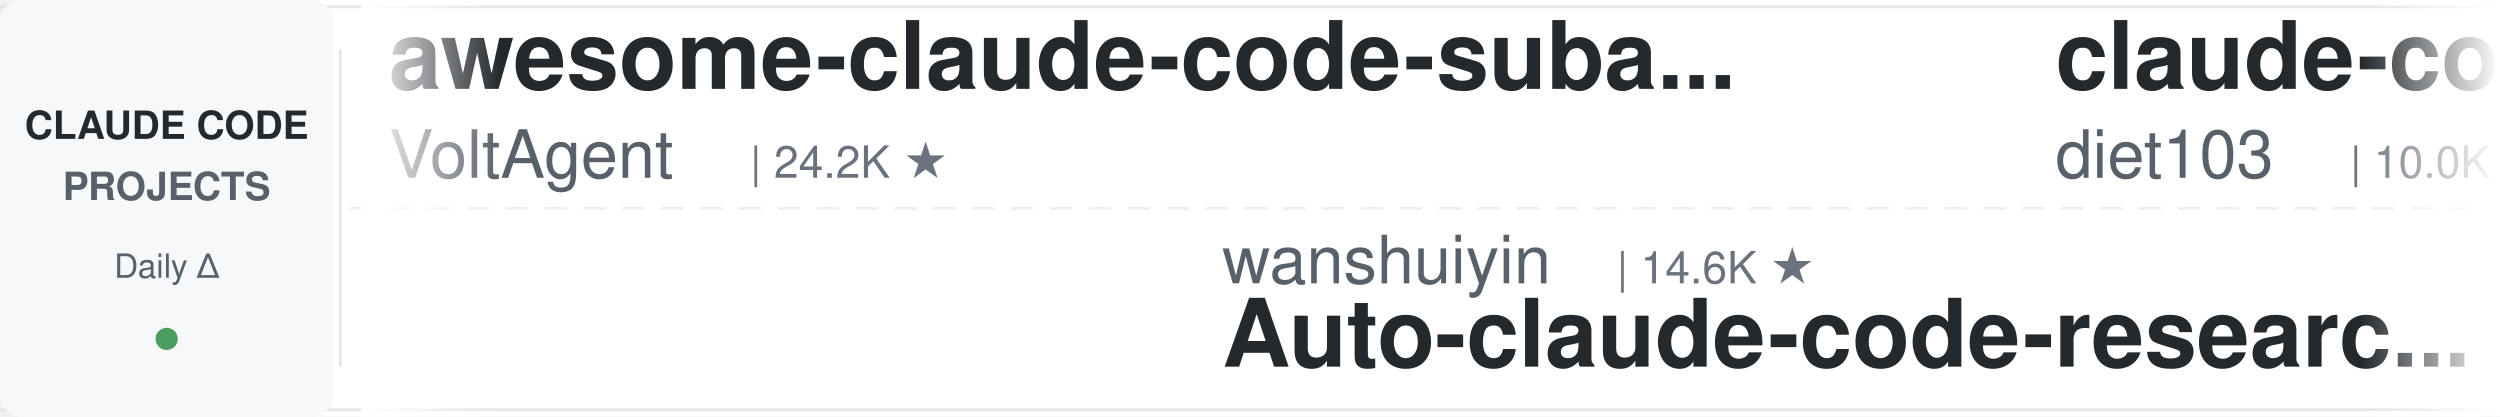
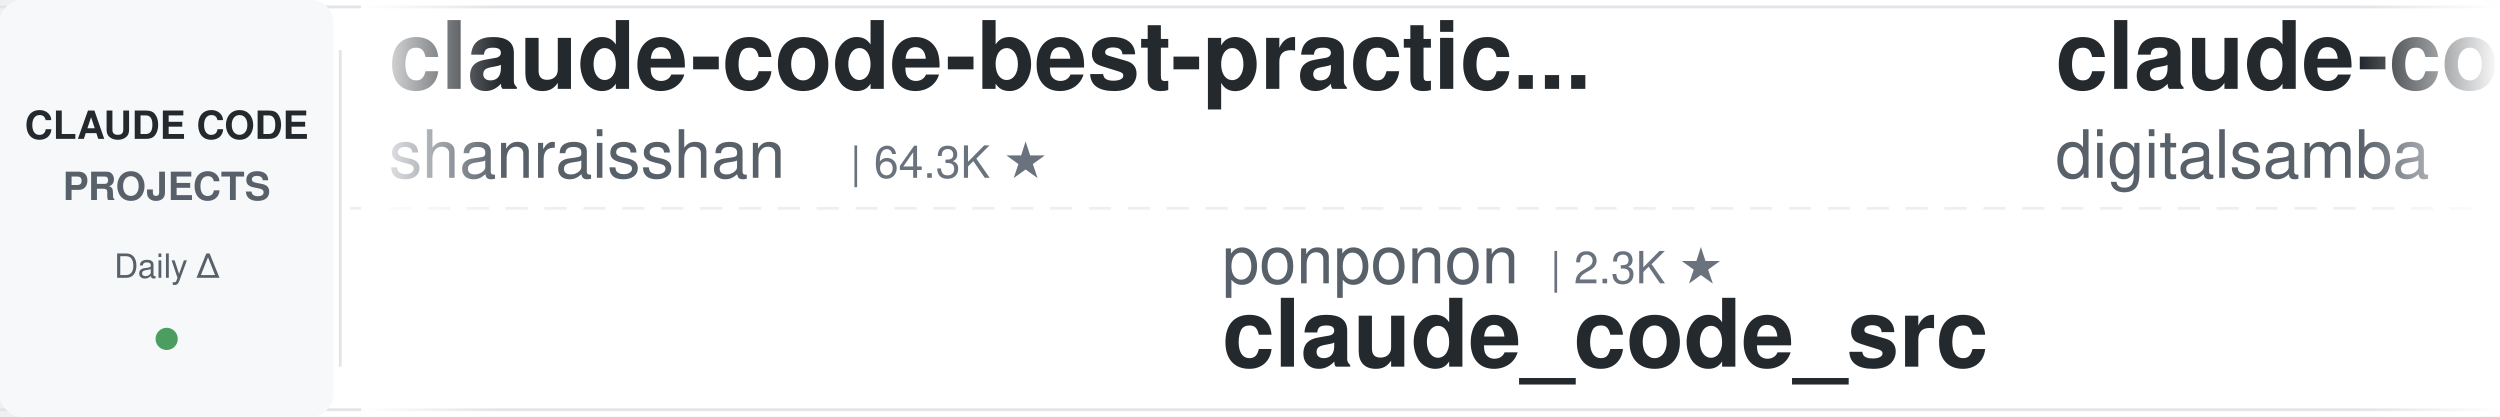
<svg xmlns="http://www.w3.org/2000/svg" width="900" height="150">
  <defs>
    <linearGradient id="leftFade" x1="0%" y1="0%" x2="100%" y2="0%">
      <stop offset="0%" style="stop-color:#ffffff;stop-opacity:1" />
      <stop offset="100%" style="stop-color:#ffffff;stop-opacity:0" />
    </linearGradient>
    <linearGradient id="rightFade" x1="0%" y1="0%" x2="100%" y2="0%">
      <stop offset="0%" style="stop-color:#ffffff;stop-opacity:0" />
      <stop offset="100%" style="stop-color:#ffffff;stop-opacity:1" />
    </linearGradient>
  </defs>
  <rect width="900" height="150" fill="#ffffff" rx="8" />
  <rect x="0" y="2" width="900" height="1" fill="#e1e4e8" />
  <rect x="0" y="147" width="900" height="1" fill="#e1e4e8" />
  <line x1="0" y1="75" x2="900" y2="75" stroke="#e1e4e8" stroke-width="1" stroke-dasharray="8 6" opacity="0.6" />
  <rect x="0" y="0" width="120" height="150" fill="#f6f8fa" rx="8" />
  <text x="60" y="50" font-family="-apple-system, BlinkMacSystemFont, 'Segoe UI', Helvetica, Arial, sans-serif" font-size="14" font-weight="600" fill="#24292e" text-anchor="middle">CLAUDE CODE</text>
  <text x="60" y="72" font-family="-apple-system, BlinkMacSystemFont, 'Segoe UI', Helvetica, Arial, sans-serif" font-size="14" font-weight="600" fill="#586069" text-anchor="middle">PROJECTS</text>
  <text x="60" y="100" font-family="-apple-system, BlinkMacSystemFont, 'Segoe UI', Helvetica, Arial, sans-serif" font-size="12" font-weight="500" fill="#586069" text-anchor="middle">Daily Δ</text>
  <circle cx="60" cy="122" r="4" fill="#22863a" opacity="0.8" />
  <rect x="122" y="18" width="1" height="114" fill="#e1e4e8" />
  <clipPath id="tickerClip">
    <rect x="130" y="0" width="770" height="150" />
  </clipPath>
  <g clip-path="url(#tickerClip)">
    <g id="tickerItems">
      <animateTransform attributeName="transform" attributeType="XML" type="translate" from="0 0" to="-3000 0" dur="54s" repeatCount="indefinite" />
      <g transform="translate(0, 0)">
-         <text x="140" y="32" font-family="-apple-system, BlinkMacSystemFont, 'Segoe UI', Helvetica, Arial, sans-serif" font-size="34" font-weight="600" fill="#24292e">awesome-claude-code-suba...</text>
-         <text x="140" y="64" font-family="-apple-system, BlinkMacSystemFont, 'Segoe UI', Helvetica, Arial, sans-serif" font-size="24" font-weight="400" fill="#586069">VoltAgent</text>
-         <text x="270" y="64" font-family="-apple-system, BlinkMacSystemFont, 'Segoe UI', Helvetica, Arial, sans-serif" font-size="16" font-weight="500" fill="#6a737d">| 24.2K ★</text>
+         <text x="140" y="32" font-family="-apple-system, BlinkMacSystemFont, 'Segoe UI', Helvetica, Arial, sans-serif" font-size="34" font-weight="600" fill="#24292e">claude-code-best-practic...</text>
+         <text x="140" y="64" font-family="-apple-system, BlinkMacSystemFont, 'Segoe UI', Helvetica, Arial, sans-serif" font-size="24" font-weight="400" fill="#586069">shanraisshan</text>
+         <text x="306" y="64" font-family="-apple-system, BlinkMacSystemFont, 'Segoe UI', Helvetica, Arial, sans-serif" font-size="16" font-weight="500" fill="#6a737d">| 64.3K ★</text>
      </g>
      <g transform="translate(300, 0)">
-         <text x="140" y="102" font-family="-apple-system, BlinkMacSystemFont, 'Segoe UI', Helvetica, Arial, sans-serif" font-size="24" font-weight="400" fill="#586069">wanshuiyin</text>
-         <text x="282" y="102" font-family="-apple-system, BlinkMacSystemFont, 'Segoe UI', Helvetica, Arial, sans-serif" font-size="16" font-weight="500" fill="#6a737d">| 14.6K ★</text>
-         <text x="140" y="132" font-family="-apple-system, BlinkMacSystemFont, 'Segoe UI', Helvetica, Arial, sans-serif" font-size="34" font-weight="600" fill="#24292e">Auto-claude-code-researc...</text>
+         <text x="140" y="102" font-family="-apple-system, BlinkMacSystemFont, 'Segoe UI', Helvetica, Arial, sans-serif" font-size="24" font-weight="400" fill="#586069">ponponon</text>
+         <text x="258" y="102" font-family="-apple-system, BlinkMacSystemFont, 'Segoe UI', Helvetica, Arial, sans-serif" font-size="16" font-weight="500" fill="#6a737d">| 2.3K ★</text>
+         <text x="140" y="132" font-family="-apple-system, BlinkMacSystemFont, 'Segoe UI', Helvetica, Arial, sans-serif" font-size="34" font-weight="600" fill="#24292e">claude_code_src</text>
      </g>
      <g transform="translate(600, 0)">
-         <text x="140" y="32" font-family="-apple-system, BlinkMacSystemFont, 'Segoe UI', Helvetica, Arial, sans-serif" font-size="34" font-weight="600" fill="#24292e">claude-code-infrastructu...</text>
-         <text x="140" y="64" font-family="-apple-system, BlinkMacSystemFont, 'Segoe UI', Helvetica, Arial, sans-serif" font-size="24" font-weight="400" fill="#586069">diet103</text>
-         <text x="246" y="64" font-family="-apple-system, BlinkMacSystemFont, 'Segoe UI', Helvetica, Arial, sans-serif" font-size="16" font-weight="500" fill="#6a737d">| 10.0K ★</text>
+         <text x="140" y="32" font-family="-apple-system, BlinkMacSystemFont, 'Segoe UI', Helvetica, Arial, sans-serif" font-size="34" font-weight="600" fill="#24292e">claude-code-video-toolki...</text>
+         <text x="140" y="64" font-family="-apple-system, BlinkMacSystemFont, 'Segoe UI', Helvetica, Arial, sans-serif" font-size="24" font-weight="400" fill="#586069">digitalsamba</text>
+         <text x="306" y="64" font-family="-apple-system, BlinkMacSystemFont, 'Segoe UI', Helvetica, Arial, sans-serif" font-size="16" font-weight="500" fill="#6a737d">| 1.9K ★</text>
      </g>
      <g transform="translate(900, 0)">
-         <text x="140" y="102" font-family="-apple-system, BlinkMacSystemFont, 'Segoe UI', Helvetica, Arial, sans-serif" font-size="24" font-weight="400" fill="#586069">Piebald-AI</text>
-         <text x="282" y="102" font-family="-apple-system, BlinkMacSystemFont, 'Segoe UI', Helvetica, Arial, sans-serif" font-size="16" font-weight="500" fill="#6a737d">| 12.3K ★</text>
-         <text x="140" y="132" font-family="-apple-system, BlinkMacSystemFont, 'Segoe UI', Helvetica, Arial, sans-serif" font-size="34" font-weight="600" fill="#24292e">claude-code-system-promp...</text>
+         <text x="140" y="102" font-family="-apple-system, BlinkMacSystemFont, 'Segoe UI', Helvetica, Arial, sans-serif" font-size="24" font-weight="400" fill="#586069">centminmod</text>
+         <text x="282" y="102" font-family="-apple-system, BlinkMacSystemFont, 'Segoe UI', Helvetica, Arial, sans-serif" font-size="16" font-weight="500" fill="#6a737d">| 2.6K ★</text>
+         <text x="140" y="132" font-family="-apple-system, BlinkMacSystemFont, 'Segoe UI', Helvetica, Arial, sans-serif" font-size="34" font-weight="600" fill="#24292e">my-claude-code-setup</text>
      </g>
      <g transform="translate(1200, 0)">
-         <text x="140" y="32" font-family="-apple-system, BlinkMacSystemFont, 'Segoe UI', Helvetica, Arial, sans-serif" font-size="34" font-weight="600" fill="#24292e">claude-code-telegram</text>
-         <text x="140" y="64" font-family="-apple-system, BlinkMacSystemFont, 'Segoe UI', Helvetica, Arial, sans-serif" font-size="24" font-weight="400" fill="#586069">RichardAtCT</text>
-         <text x="294" y="64" font-family="-apple-system, BlinkMacSystemFont, 'Segoe UI', Helvetica, Arial, sans-serif" font-size="16" font-weight="500" fill="#6a737d">| 2.8K ★</text>
+         <text x="140" y="32" font-family="-apple-system, BlinkMacSystemFont, 'Segoe UI', Helvetica, Arial, sans-serif" font-size="34" font-weight="600" fill="#24292e">claude-code-my-workflow</text>
+         <text x="140" y="64" font-family="-apple-system, BlinkMacSystemFont, 'Segoe UI', Helvetica, Arial, sans-serif" font-size="24" font-weight="400" fill="#586069">pedrohcgs</text>
+         <text x="270" y="64" font-family="-apple-system, BlinkMacSystemFont, 'Segoe UI', Helvetica, Arial, sans-serif" font-size="16" font-weight="500" fill="#6a737d">| 1.5K ★</text>
      </g>
      <g transform="translate(1500, 0)">
-         <text x="140" y="102" font-family="-apple-system, BlinkMacSystemFont, 'Segoe UI', Helvetica, Arial, sans-serif" font-size="24" font-weight="400" fill="#586069">hangsman</text>
-         <text x="258" y="102" font-family="-apple-system, BlinkMacSystemFont, 'Segoe UI', Helvetica, Arial, sans-serif" font-size="16" font-weight="500" fill="#6a737d">| 793 ★</text>
-         <text x="140" y="132" font-family="-apple-system, BlinkMacSystemFont, 'Segoe UI', Helvetica, Arial, sans-serif" font-size="34" font-weight="600" fill="#24292e">claude-code-source</text>
+         <text x="140" y="102" font-family="-apple-system, BlinkMacSystemFont, 'Segoe UI', Helvetica, Arial, sans-serif" font-size="24" font-weight="400" fill="#586069">Maciek-roboblog</text>
+         <text x="342" y="102" font-family="-apple-system, BlinkMacSystemFont, 'Segoe UI', Helvetica, Arial, sans-serif" font-size="16" font-weight="500" fill="#6a737d">| 8.6K ★</text>
+         <text x="140" y="132" font-family="-apple-system, BlinkMacSystemFont, 'Segoe UI', Helvetica, Arial, sans-serif" font-size="34" font-weight="600" fill="#24292e">Claude-Code-Usage-Monito...</text>
      </g>
      <g transform="translate(1800, 0)">
-         <text x="140" y="32" font-family="-apple-system, BlinkMacSystemFont, 'Segoe UI', Helvetica, Arial, sans-serif" font-size="34" font-weight="600" fill="#24292e">awesome-claude-code-tool...</text>
-         <text x="140" y="64" font-family="-apple-system, BlinkMacSystemFont, 'Segoe UI', Helvetica, Arial, sans-serif" font-size="24" font-weight="400" fill="#586069">rohitg00</text>
-         <text x="258" y="64" font-family="-apple-system, BlinkMacSystemFont, 'Segoe UI', Helvetica, Arial, sans-serif" font-size="16" font-weight="500" fill="#6a737d">| 2.5K ★</text>
+         <text x="140" y="32" font-family="-apple-system, BlinkMacSystemFont, 'Segoe UI', Helvetica, Arial, sans-serif" font-size="34" font-weight="600" fill="#24292e">claude-code-tudou</text>
+         <text x="140" y="64" font-family="-apple-system, BlinkMacSystemFont, 'Segoe UI', Helvetica, Arial, sans-serif" font-size="24" font-weight="400" fill="#586069">AICoderTudou</text>
+         <text x="306" y="64" font-family="-apple-system, BlinkMacSystemFont, 'Segoe UI', Helvetica, Arial, sans-serif" font-size="16" font-weight="500" fill="#6a737d">| 497 ★</text>
      </g>
      <g transform="translate(2100, 0)">
-         <text x="140" y="102" font-family="-apple-system, BlinkMacSystemFont, 'Segoe UI', Helvetica, Arial, sans-serif" font-size="24" font-weight="400" fill="#586069">digitalsamba</text>
-         <text x="306" y="102" font-family="-apple-system, BlinkMacSystemFont, 'Segoe UI', Helvetica, Arial, sans-serif" font-size="16" font-weight="500" fill="#6a737d">| 1.9K ★</text>
-         <text x="140" y="132" font-family="-apple-system, BlinkMacSystemFont, 'Segoe UI', Helvetica, Arial, sans-serif" font-size="34" font-weight="600" fill="#24292e">claude-code-video-toolki...</text>
+         <text x="140" y="102" font-family="-apple-system, BlinkMacSystemFont, 'Segoe UI', Helvetica, Arial, sans-serif" font-size="24" font-weight="400" fill="#586069">multica-ai</text>
+         <text x="282" y="102" font-family="-apple-system, BlinkMacSystemFont, 'Segoe UI', Helvetica, Arial, sans-serif" font-size="16" font-weight="500" fill="#6a737d">| 201.6K ★</text>
+         <text x="140" y="132" font-family="-apple-system, BlinkMacSystemFont, 'Segoe UI', Helvetica, Arial, sans-serif" font-size="34" font-weight="600" fill="#24292e">andrej-karpathy-skills</text>
      </g>
      <g transform="translate(2400, 0)">
-         <text x="140" y="32" font-family="-apple-system, BlinkMacSystemFont, 'Segoe UI', Helvetica, Arial, sans-serif" font-size="34" font-weight="600" fill="#24292e">ralph-claude-code</text>
-         <text x="140" y="64" font-family="-apple-system, BlinkMacSystemFont, 'Segoe UI', Helvetica, Arial, sans-serif" font-size="24" font-weight="400" fill="#586069">frankbria</text>
-         <text x="270" y="64" font-family="-apple-system, BlinkMacSystemFont, 'Segoe UI', Helvetica, Arial, sans-serif" font-size="16" font-weight="500" fill="#6a737d">| 9.6K ★</text>
+         <text x="140" y="32" font-family="-apple-system, BlinkMacSystemFont, 'Segoe UI', Helvetica, Arial, sans-serif" font-size="34" font-weight="600" fill="#24292e">claude-code-source</text>
+         <text x="140" y="64" font-family="-apple-system, BlinkMacSystemFont, 'Segoe UI', Helvetica, Arial, sans-serif" font-size="24" font-weight="400" fill="#586069">AprilNEA</text>
+         <text x="258" y="64" font-family="-apple-system, BlinkMacSystemFont, 'Segoe UI', Helvetica, Arial, sans-serif" font-size="16" font-weight="500" fill="#6a737d">| 392 ★</text>
      </g>
      <g transform="translate(2700, 0)">
-         <text x="140" y="102" font-family="-apple-system, BlinkMacSystemFont, 'Segoe UI', Helvetica, Arial, sans-serif" font-size="24" font-weight="400" fill="#586069">kodu-ai</text>
-         <text x="246" y="102" font-family="-apple-system, BlinkMacSystemFont, 'Segoe UI', Helvetica, Arial, sans-serif" font-size="16" font-weight="500" fill="#6a737d">| 5.2K ★</text>
-         <text x="140" y="132" font-family="-apple-system, BlinkMacSystemFont, 'Segoe UI', Helvetica, Arial, sans-serif" font-size="34" font-weight="600" fill="#24292e">claude-coder</text>
+         <text x="140" y="102" font-family="-apple-system, BlinkMacSystemFont, 'Segoe UI', Helvetica, Arial, sans-serif" font-size="24" font-weight="400" fill="#586069">zebbern</text>
+         <text x="246" y="102" font-family="-apple-system, BlinkMacSystemFont, 'Segoe UI', Helvetica, Arial, sans-serif" font-size="16" font-weight="500" fill="#6a737d">| 4.6K ★</text>
+         <text x="140" y="132" font-family="-apple-system, BlinkMacSystemFont, 'Segoe UI', Helvetica, Arial, sans-serif" font-size="34" font-weight="600" fill="#24292e">claude-code-guide</text>
      </g>
      <g transform="translate(3000, 0)">
-         <text x="140" y="32" font-family="-apple-system, BlinkMacSystemFont, 'Segoe UI', Helvetica, Arial, sans-serif" font-size="34" font-weight="600" fill="#24292e">awesome-claude-code-suba...</text>
-         <text x="140" y="64" font-family="-apple-system, BlinkMacSystemFont, 'Segoe UI', Helvetica, Arial, sans-serif" font-size="24" font-weight="400" fill="#586069">VoltAgent</text>
-         <text x="270" y="64" font-family="-apple-system, BlinkMacSystemFont, 'Segoe UI', Helvetica, Arial, sans-serif" font-size="16" font-weight="500" fill="#6a737d">| 24.2K ★</text>
+         <text x="140" y="32" font-family="-apple-system, BlinkMacSystemFont, 'Segoe UI', Helvetica, Arial, sans-serif" font-size="34" font-weight="600" fill="#24292e">claude-code-best-practic...</text>
+         <text x="140" y="64" font-family="-apple-system, BlinkMacSystemFont, 'Segoe UI', Helvetica, Arial, sans-serif" font-size="24" font-weight="400" fill="#586069">shanraisshan</text>
+         <text x="306" y="64" font-family="-apple-system, BlinkMacSystemFont, 'Segoe UI', Helvetica, Arial, sans-serif" font-size="16" font-weight="500" fill="#6a737d">| 64.3K ★</text>
      </g>
      <g transform="translate(3300, 0)">
-         <text x="140" y="102" font-family="-apple-system, BlinkMacSystemFont, 'Segoe UI', Helvetica, Arial, sans-serif" font-size="24" font-weight="400" fill="#586069">wanshuiyin</text>
-         <text x="282" y="102" font-family="-apple-system, BlinkMacSystemFont, 'Segoe UI', Helvetica, Arial, sans-serif" font-size="16" font-weight="500" fill="#6a737d">| 14.6K ★</text>
-         <text x="140" y="132" font-family="-apple-system, BlinkMacSystemFont, 'Segoe UI', Helvetica, Arial, sans-serif" font-size="34" font-weight="600" fill="#24292e">Auto-claude-code-researc...</text>
+         <text x="140" y="102" font-family="-apple-system, BlinkMacSystemFont, 'Segoe UI', Helvetica, Arial, sans-serif" font-size="24" font-weight="400" fill="#586069">ponponon</text>
+         <text x="258" y="102" font-family="-apple-system, BlinkMacSystemFont, 'Segoe UI', Helvetica, Arial, sans-serif" font-size="16" font-weight="500" fill="#6a737d">| 2.3K ★</text>
+         <text x="140" y="132" font-family="-apple-system, BlinkMacSystemFont, 'Segoe UI', Helvetica, Arial, sans-serif" font-size="34" font-weight="600" fill="#24292e">claude_code_src</text>
      </g>
      <g transform="translate(3600, 0)">
-         <text x="140" y="32" font-family="-apple-system, BlinkMacSystemFont, 'Segoe UI', Helvetica, Arial, sans-serif" font-size="34" font-weight="600" fill="#24292e">claude-code-infrastructu...</text>
-         <text x="140" y="64" font-family="-apple-system, BlinkMacSystemFont, 'Segoe UI', Helvetica, Arial, sans-serif" font-size="24" font-weight="400" fill="#586069">diet103</text>
-         <text x="246" y="64" font-family="-apple-system, BlinkMacSystemFont, 'Segoe UI', Helvetica, Arial, sans-serif" font-size="16" font-weight="500" fill="#6a737d">| 10.0K ★</text>
+         <text x="140" y="32" font-family="-apple-system, BlinkMacSystemFont, 'Segoe UI', Helvetica, Arial, sans-serif" font-size="34" font-weight="600" fill="#24292e">claude-code-video-toolki...</text>
+         <text x="140" y="64" font-family="-apple-system, BlinkMacSystemFont, 'Segoe UI', Helvetica, Arial, sans-serif" font-size="24" font-weight="400" fill="#586069">digitalsamba</text>
+         <text x="306" y="64" font-family="-apple-system, BlinkMacSystemFont, 'Segoe UI', Helvetica, Arial, sans-serif" font-size="16" font-weight="500" fill="#6a737d">| 1.9K ★</text>
      </g>
      <g transform="translate(3900, 0)">
-         <text x="140" y="102" font-family="-apple-system, BlinkMacSystemFont, 'Segoe UI', Helvetica, Arial, sans-serif" font-size="24" font-weight="400" fill="#586069">Piebald-AI</text>
-         <text x="282" y="102" font-family="-apple-system, BlinkMacSystemFont, 'Segoe UI', Helvetica, Arial, sans-serif" font-size="16" font-weight="500" fill="#6a737d">| 12.3K ★</text>
-         <text x="140" y="132" font-family="-apple-system, BlinkMacSystemFont, 'Segoe UI', Helvetica, Arial, sans-serif" font-size="34" font-weight="600" fill="#24292e">claude-code-system-promp...</text>
+         <text x="140" y="102" font-family="-apple-system, BlinkMacSystemFont, 'Segoe UI', Helvetica, Arial, sans-serif" font-size="24" font-weight="400" fill="#586069">centminmod</text>
+         <text x="282" y="102" font-family="-apple-system, BlinkMacSystemFont, 'Segoe UI', Helvetica, Arial, sans-serif" font-size="16" font-weight="500" fill="#6a737d">| 2.6K ★</text>
+         <text x="140" y="132" font-family="-apple-system, BlinkMacSystemFont, 'Segoe UI', Helvetica, Arial, sans-serif" font-size="34" font-weight="600" fill="#24292e">my-claude-code-setup</text>
      </g>
    </g>
  </g>
  <rect x="130" y="0" width="50" height="150" fill="url(#leftFade)" />
  <rect x="850" y="0" width="50" height="150" fill="url(#rightFade)" />
</svg>
